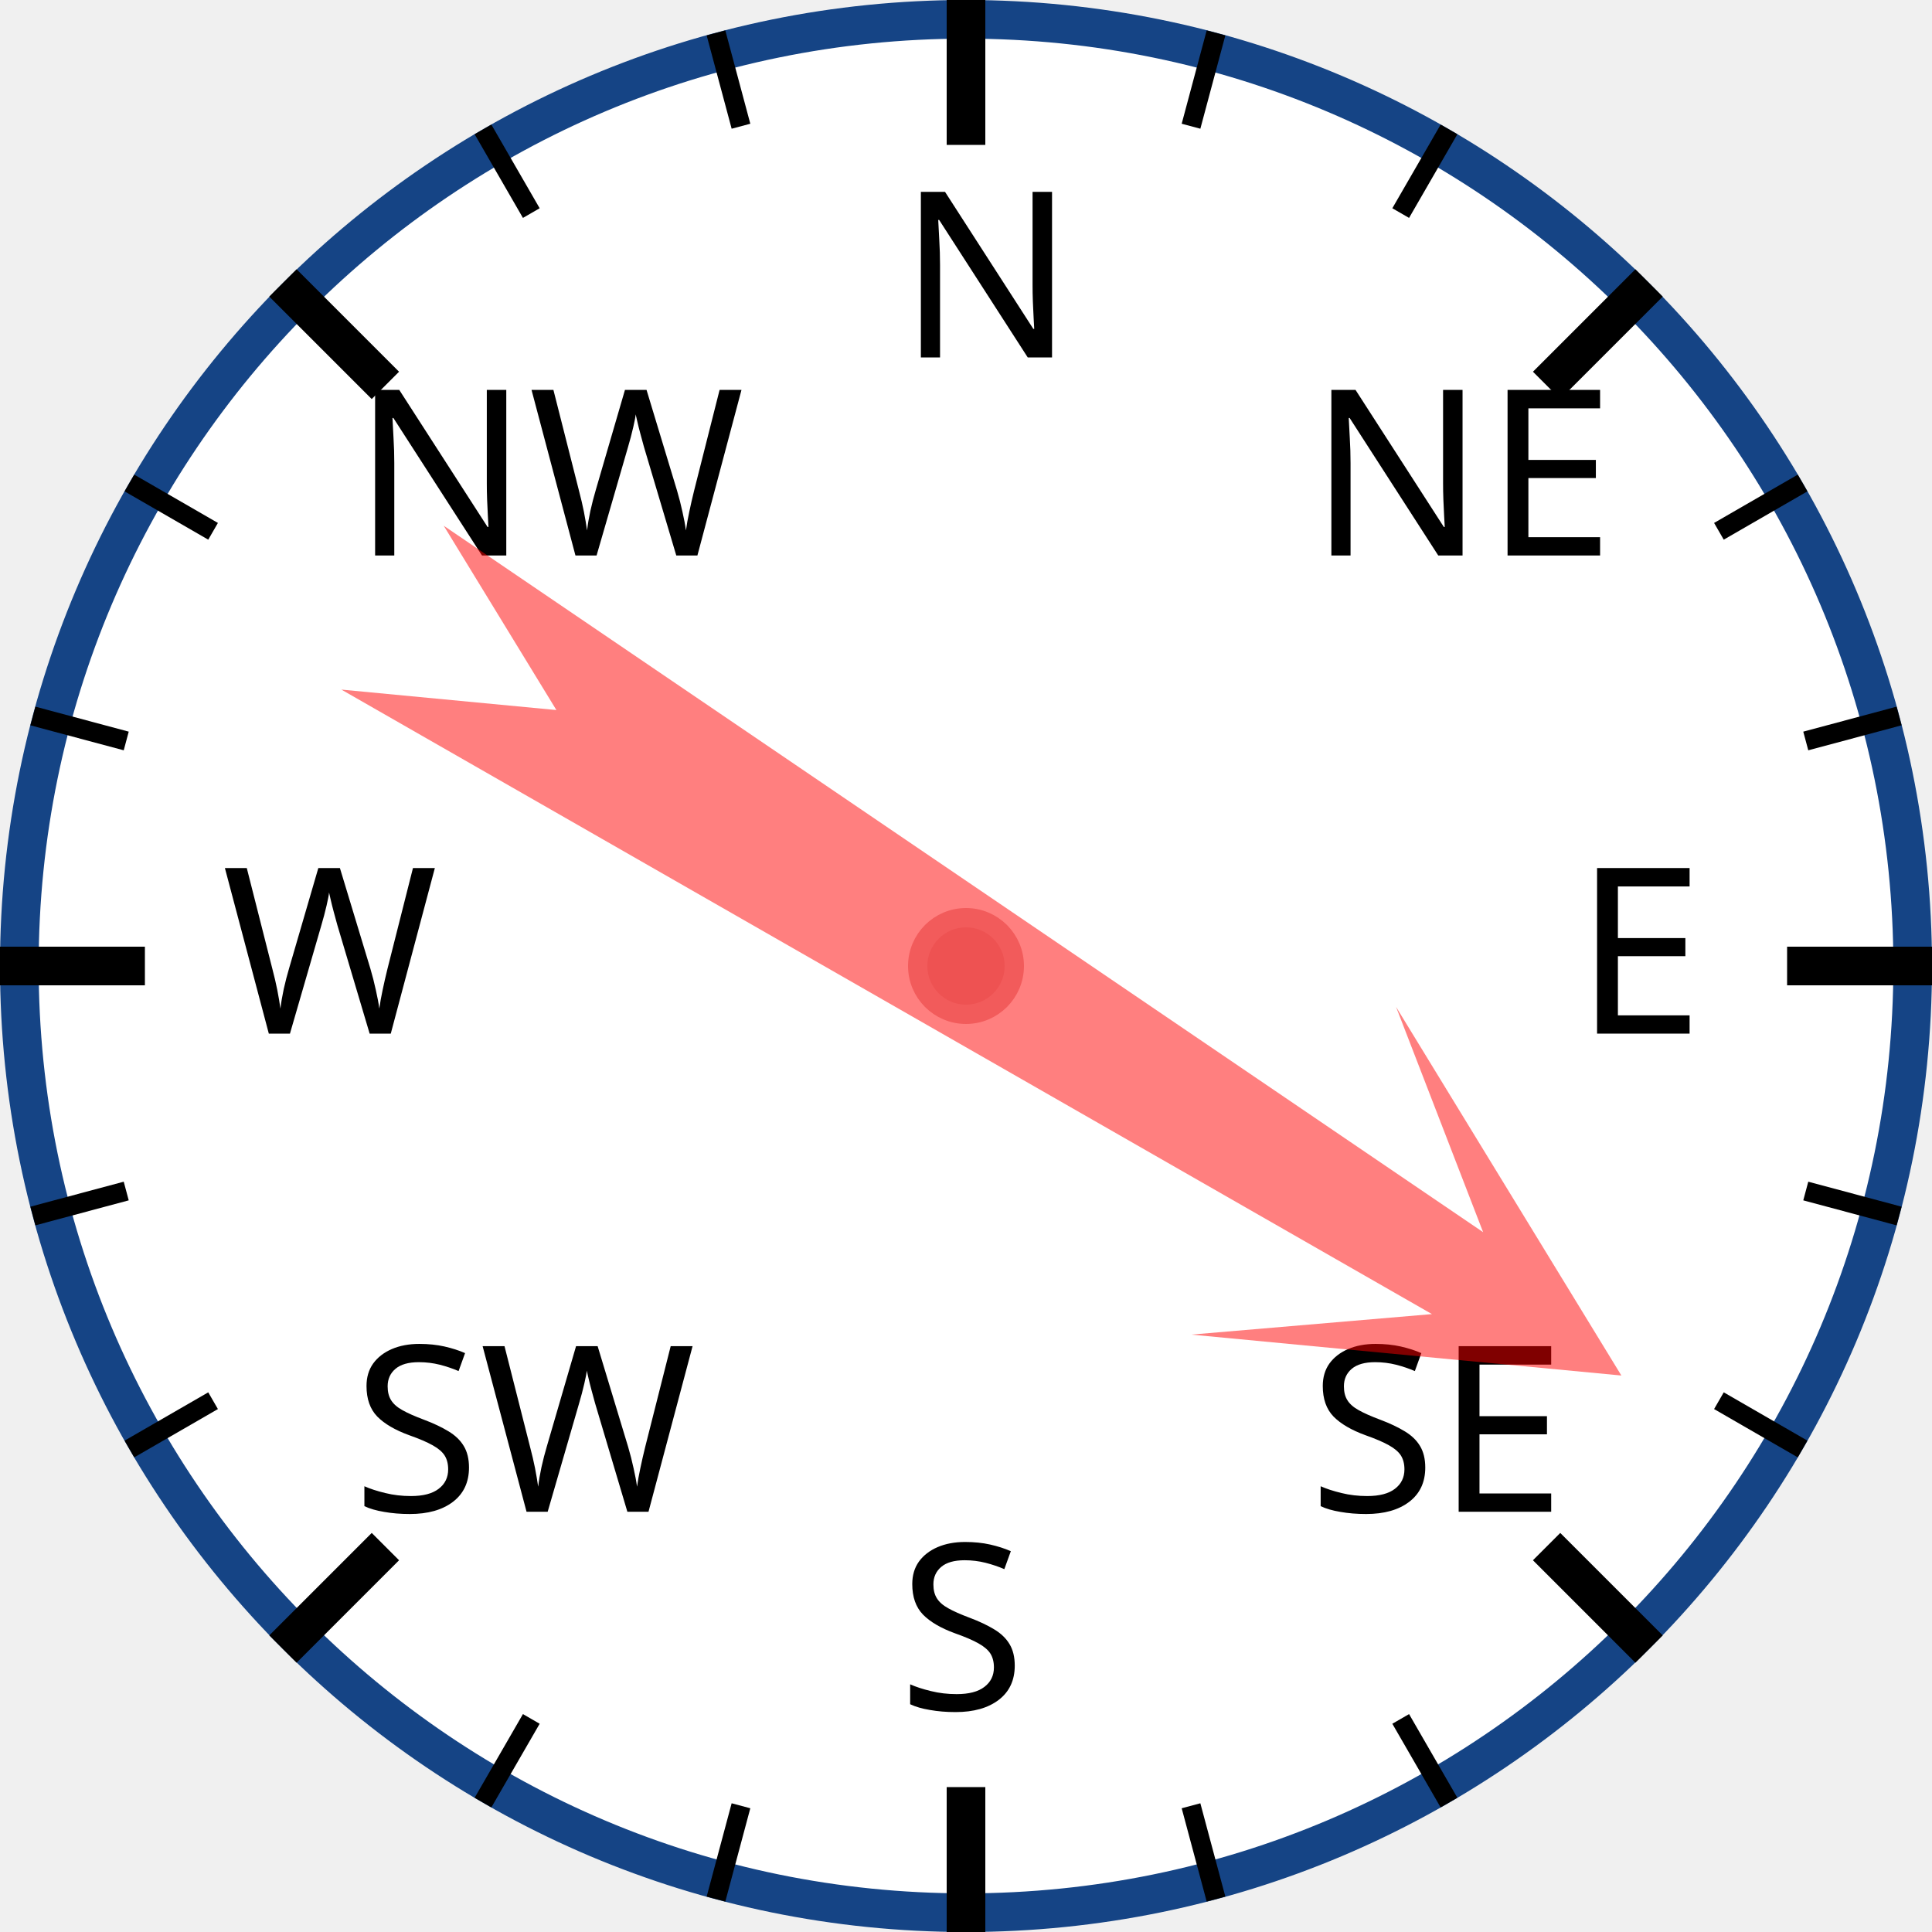
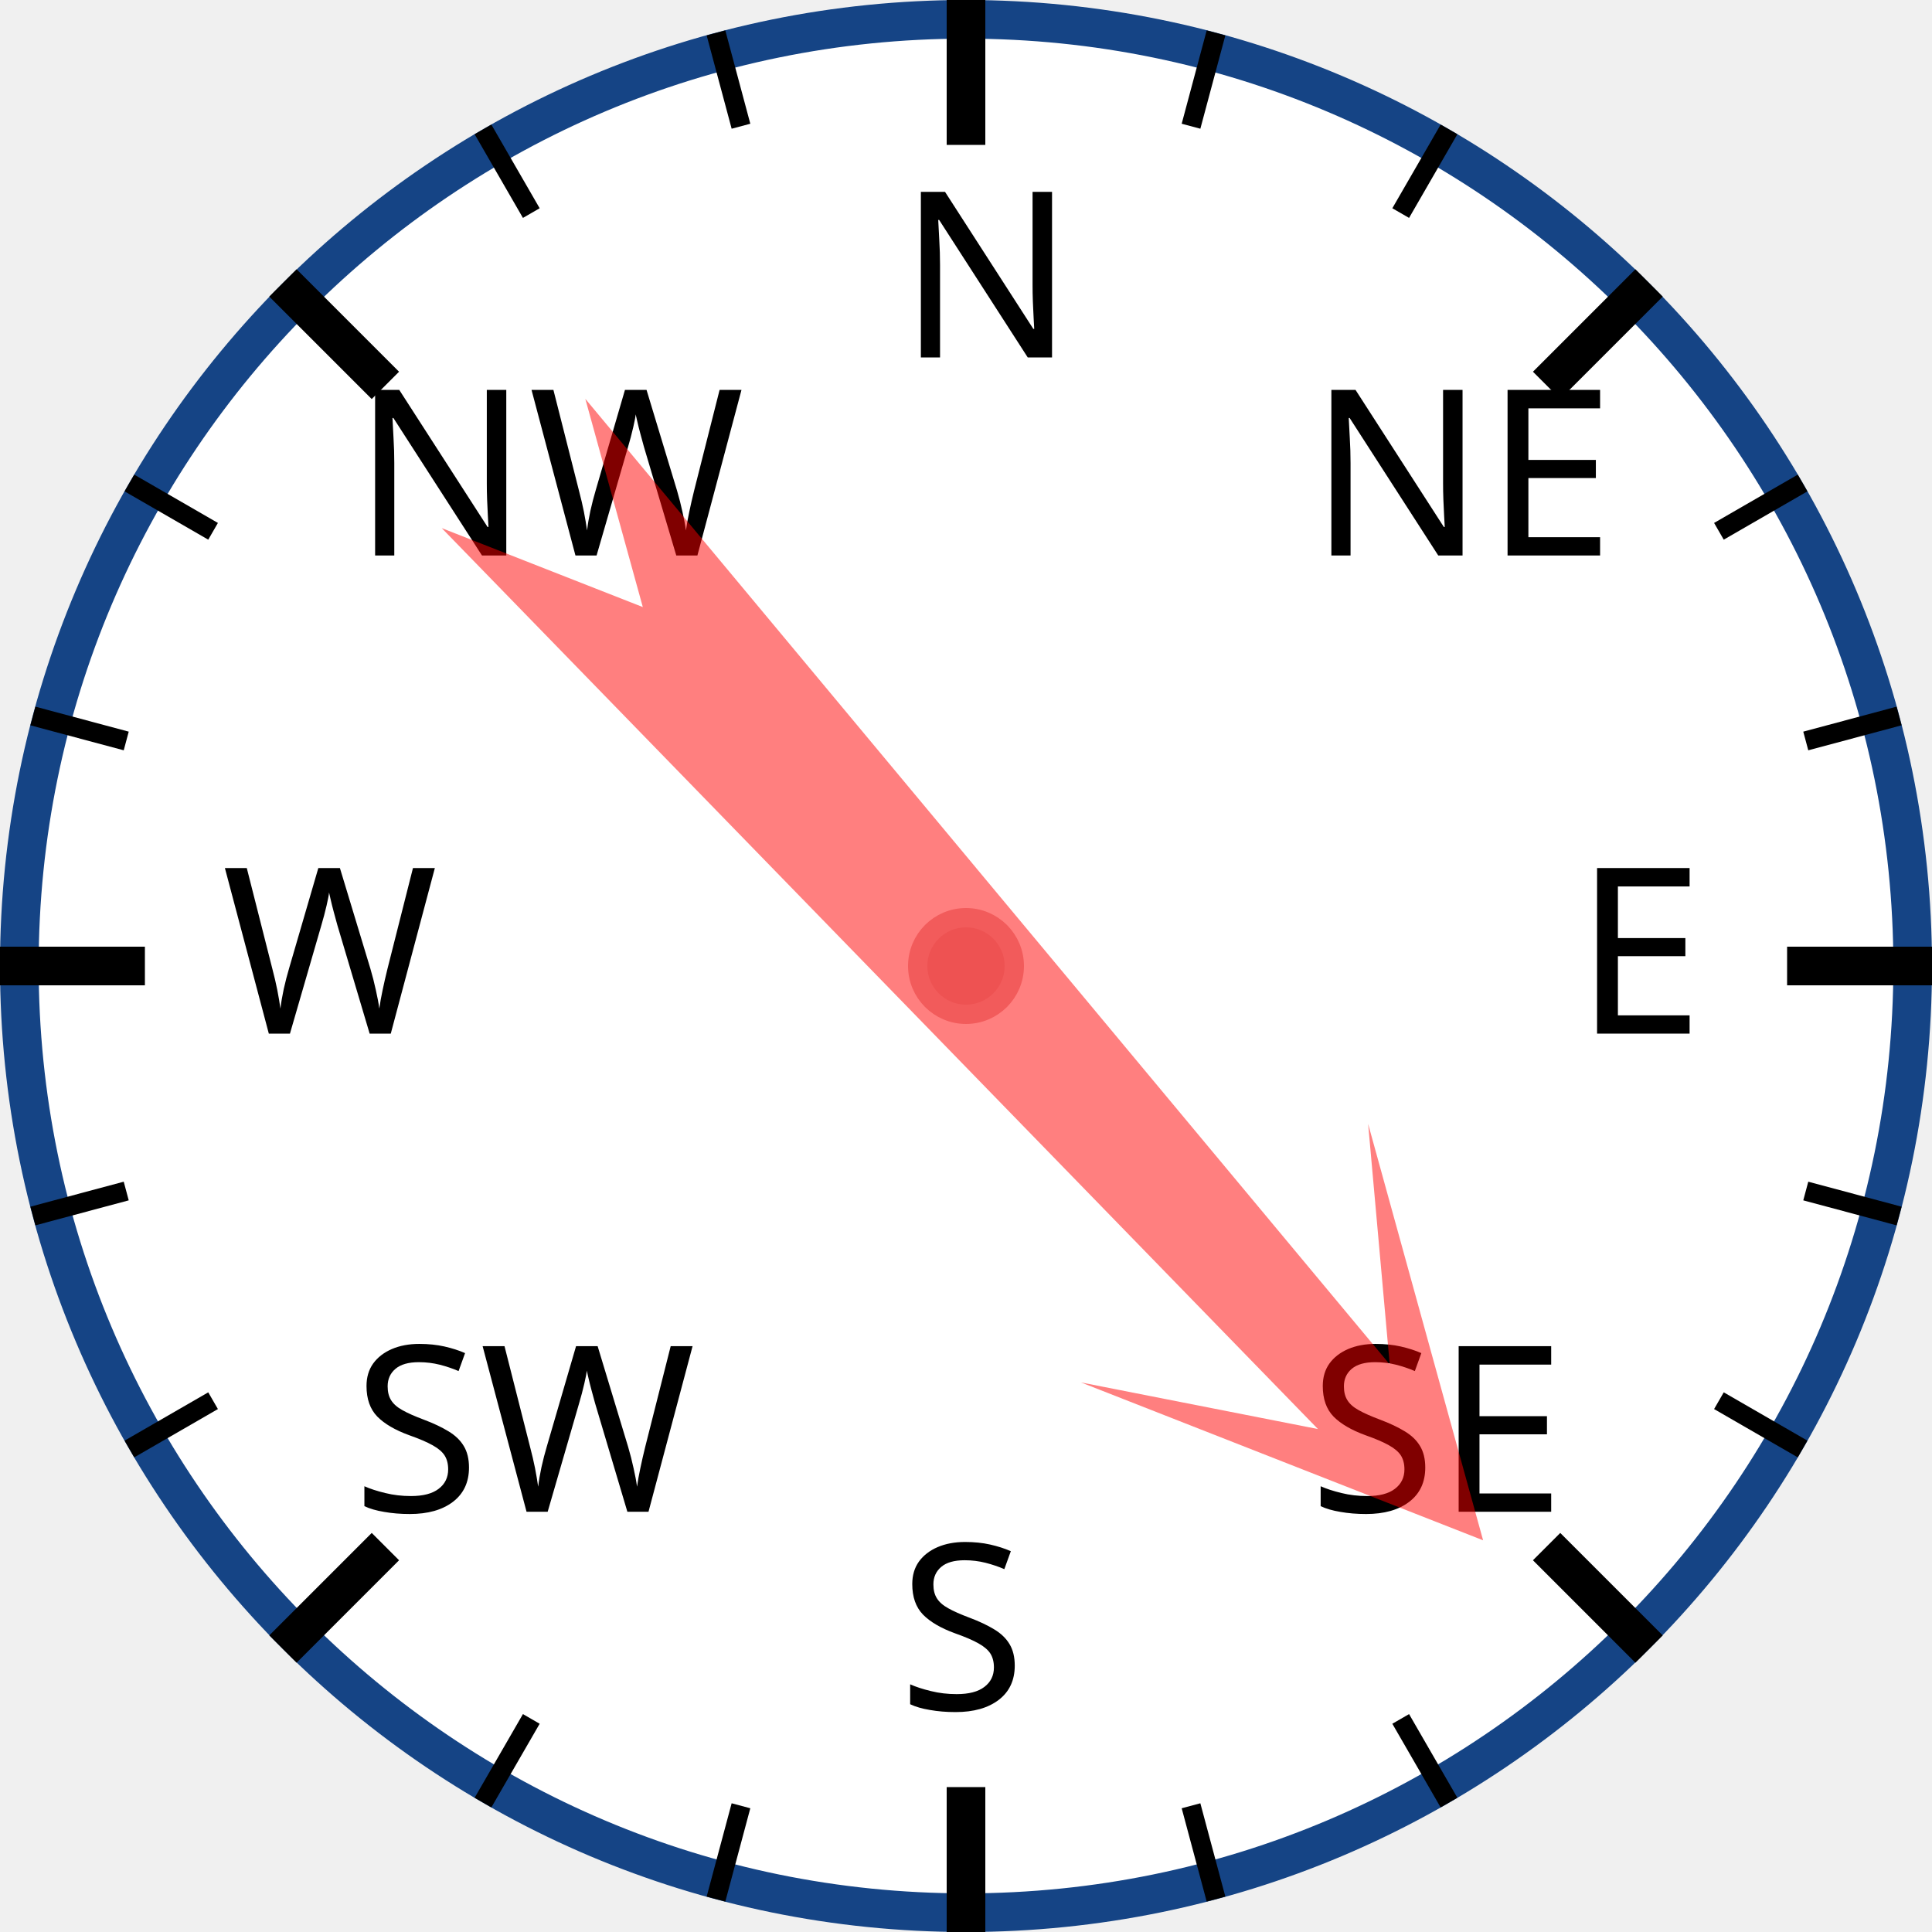
<svg xmlns="http://www.w3.org/2000/svg" width="120px" height="120px" viewBox="0 0 200 200">
  <circle cx="100" cy="100" r="98" style="fill: white; stroke: #154485; stroke-width: 4;" />
  <text x="93.0" y="37.0" style="font-family: sans-serif; font-size: 18pt;">N</text>
  <line x1="100.0" y1="0.0" x2="100.0" y2="15.0" style="stroke: black; stroke-width: 4;" />
  <line x1="74.118" y1="3.407" x2="76.706" y2="13.067" style="stroke: black; stroke-width: 2;" />
  <line x1="50" y1="13.397" x2="55" y2="22.058" style="stroke: black; stroke-width: 2;" />
  <text x="36.503" y="57.503" style="font-family: sans-serif; font-size: 18pt;">NW</text>
  <line x1="29.289" y1="29.289" x2="39.896" y2="39.896" style="stroke: black; stroke-width: 4;" />
  <line x1="13.397" y1="50" x2="22.058" y2="55" style="stroke: black; stroke-width: 2;" />
  <line x1="3.407" y1="74.118" x2="13.067" y2="76.706" style="stroke: black; stroke-width: 2;" />
  <text x="23.0" y="107.0" style="font-family: sans-serif; font-size: 18pt;">W</text>
  <line x1="0.0" y1="100.0" x2="15.0" y2="100.0" style="stroke: black; stroke-width: 4;" />
  <line x1="3.407" y1="125.882" x2="13.067" y2="123.294" style="stroke: black; stroke-width: 2;" />
  <line x1="13.397" y1="150" x2="22.058" y2="145" style="stroke: black; stroke-width: 2;" />
  <text x="36.503" y="156.497" style="font-family: sans-serif; font-size: 18pt;">SW</text>
  <line x1="29.289" y1="170.711" x2="39.896" y2="160.104" style="stroke: black; stroke-width: 4;" />
  <line x1="50" y1="186.603" x2="55" y2="177.942" style="stroke: black; stroke-width: 2;" />
  <line x1="74.118" y1="196.593" x2="76.706" y2="186.933" style="stroke: black; stroke-width: 2;" />
  <text x="93" y="177.0" style="font-family: sans-serif; font-size: 18pt;">S</text>
  <line x1="100" y1="200.0" x2="100" y2="185.0" style="stroke: black; stroke-width: 4;" />
  <line x1="125.882" y1="196.593" x2="123.294" y2="186.933" style="stroke: black; stroke-width: 2;" />
  <line x1="150.0" y1="186.603" x2="145.0" y2="177.942" style="stroke: black; stroke-width: 2;" />
  <text x="135.497" y="156.497" style="font-family: sans-serif; font-size: 18pt;">SE</text>
  <line x1="170.711" y1="170.711" x2="160.104" y2="160.104" style="stroke: black; stroke-width: 4;" />
  <line x1="186.603" y1="150" x2="177.942" y2="145" style="stroke: black; stroke-width: 2;" />
  <line x1="196.593" y1="125.882" x2="186.933" y2="123.294" style="stroke: black; stroke-width: 2;" />
  <text x="163.0" y="107" style="font-family: sans-serif; font-size: 18pt;">E</text>
  <line x1="200.0" y1="100" x2="185.0" y2="100" style="stroke: black; stroke-width: 4;" />
  <line x1="196.593" y1="74.118" x2="186.933" y2="76.706" style="stroke: black; stroke-width: 2;" />
  <line x1="186.603" y1="50" x2="177.942" y2="55" style="stroke: black; stroke-width: 2;" />
  <text x="135.497" y="57.503" style="font-family: sans-serif; font-size: 18pt;">NE</text>
  <line x1="170.711" y1="29.289" x2="160.104" y2="39.896" style="stroke: black; stroke-width: 4;" />
  <line x1="150" y1="13.397" x2="145" y2="22.058" style="stroke: black; stroke-width: 2;" />
  <line x1="125.882" y1="3.407" x2="123.294" y2="13.067" style="stroke: black; stroke-width: 2;" />
-   <polygon points="100 20 120 60 105 40 110 170 100 150 90 170 95 40 80 60" style="fill: red; fill-opacity: 0.5;" transform="rotate(122,100,100)" />
+   <polygon points="100 20 120 60 105 40 110 170 100 150 90 170 95 40 80 60" style="fill: red; fill-opacity: 0.5;" transform="rotate(138,100,100)" />
  <circle cx="100" cy="100" r="5" style="fill: #EE5252; stroke: #F25B5B; stroke-width: 2;" />
</svg>
